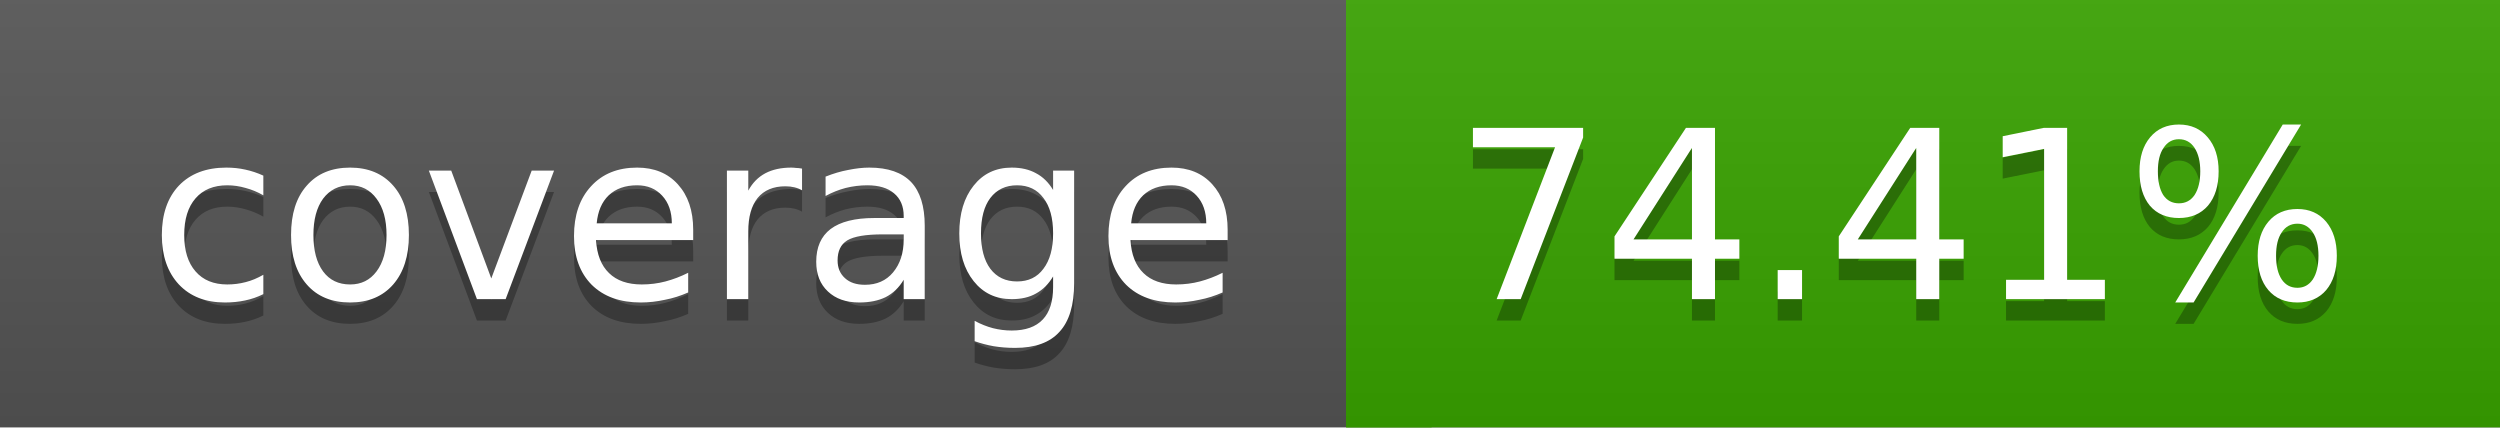
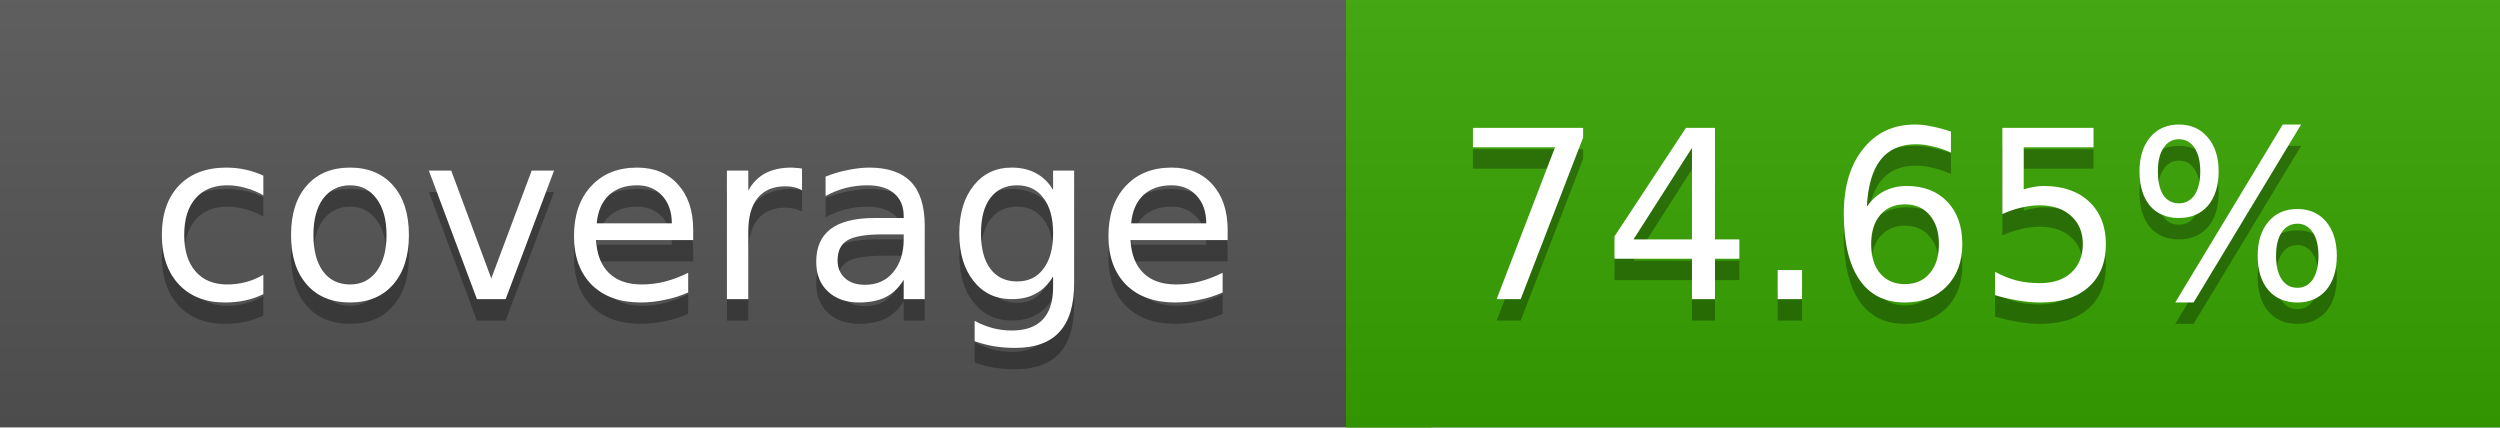
<svg xmlns="http://www.w3.org/2000/svg" width="117" height="20">
  <linearGradient id="a" x2="0" y2="100%">
    <stop offset="0" stop-color="#bbb" stop-opacity=".1" />
    <stop offset="1" stop-opacity=".1" />
  </linearGradient>
  <rect rx="0" width="117" height="20" fill="#555" />
-   <rect rx="0" x="63" width="54" height="20" fill="#39a400" />
-   <path fill="#39a400" d="M63 0h4v20h-4z" />
+   <rect rx="0" x="63" width="54" height="20" fill="#38a500" />
+   <path fill="#38a500" d="M63 0h4v20h-4z" />
  <rect rx="0" width="117" height="20" fill="url(#a)" />
  <g fill="#fff" text-anchor="middle" font-family="DejaVu Sans,Verdana,Geneva,sans-serif" font-size="11">
    <text x="32.5" y="15" fill="#010101" fill-opacity=".3">coverage</text>
    <text x="32.5" y="14">coverage</text>
-     <text x="89" y="15" fill="#010101" fill-opacity=".3">74.41%</text>
-     <text x="89" y="14">74.41%</text>
+     <text x="89" y="15" fill="#010101" fill-opacity=".3">74.65%</text>
+     <text x="89" y="14">74.65%</text>
  </g>
</svg>
